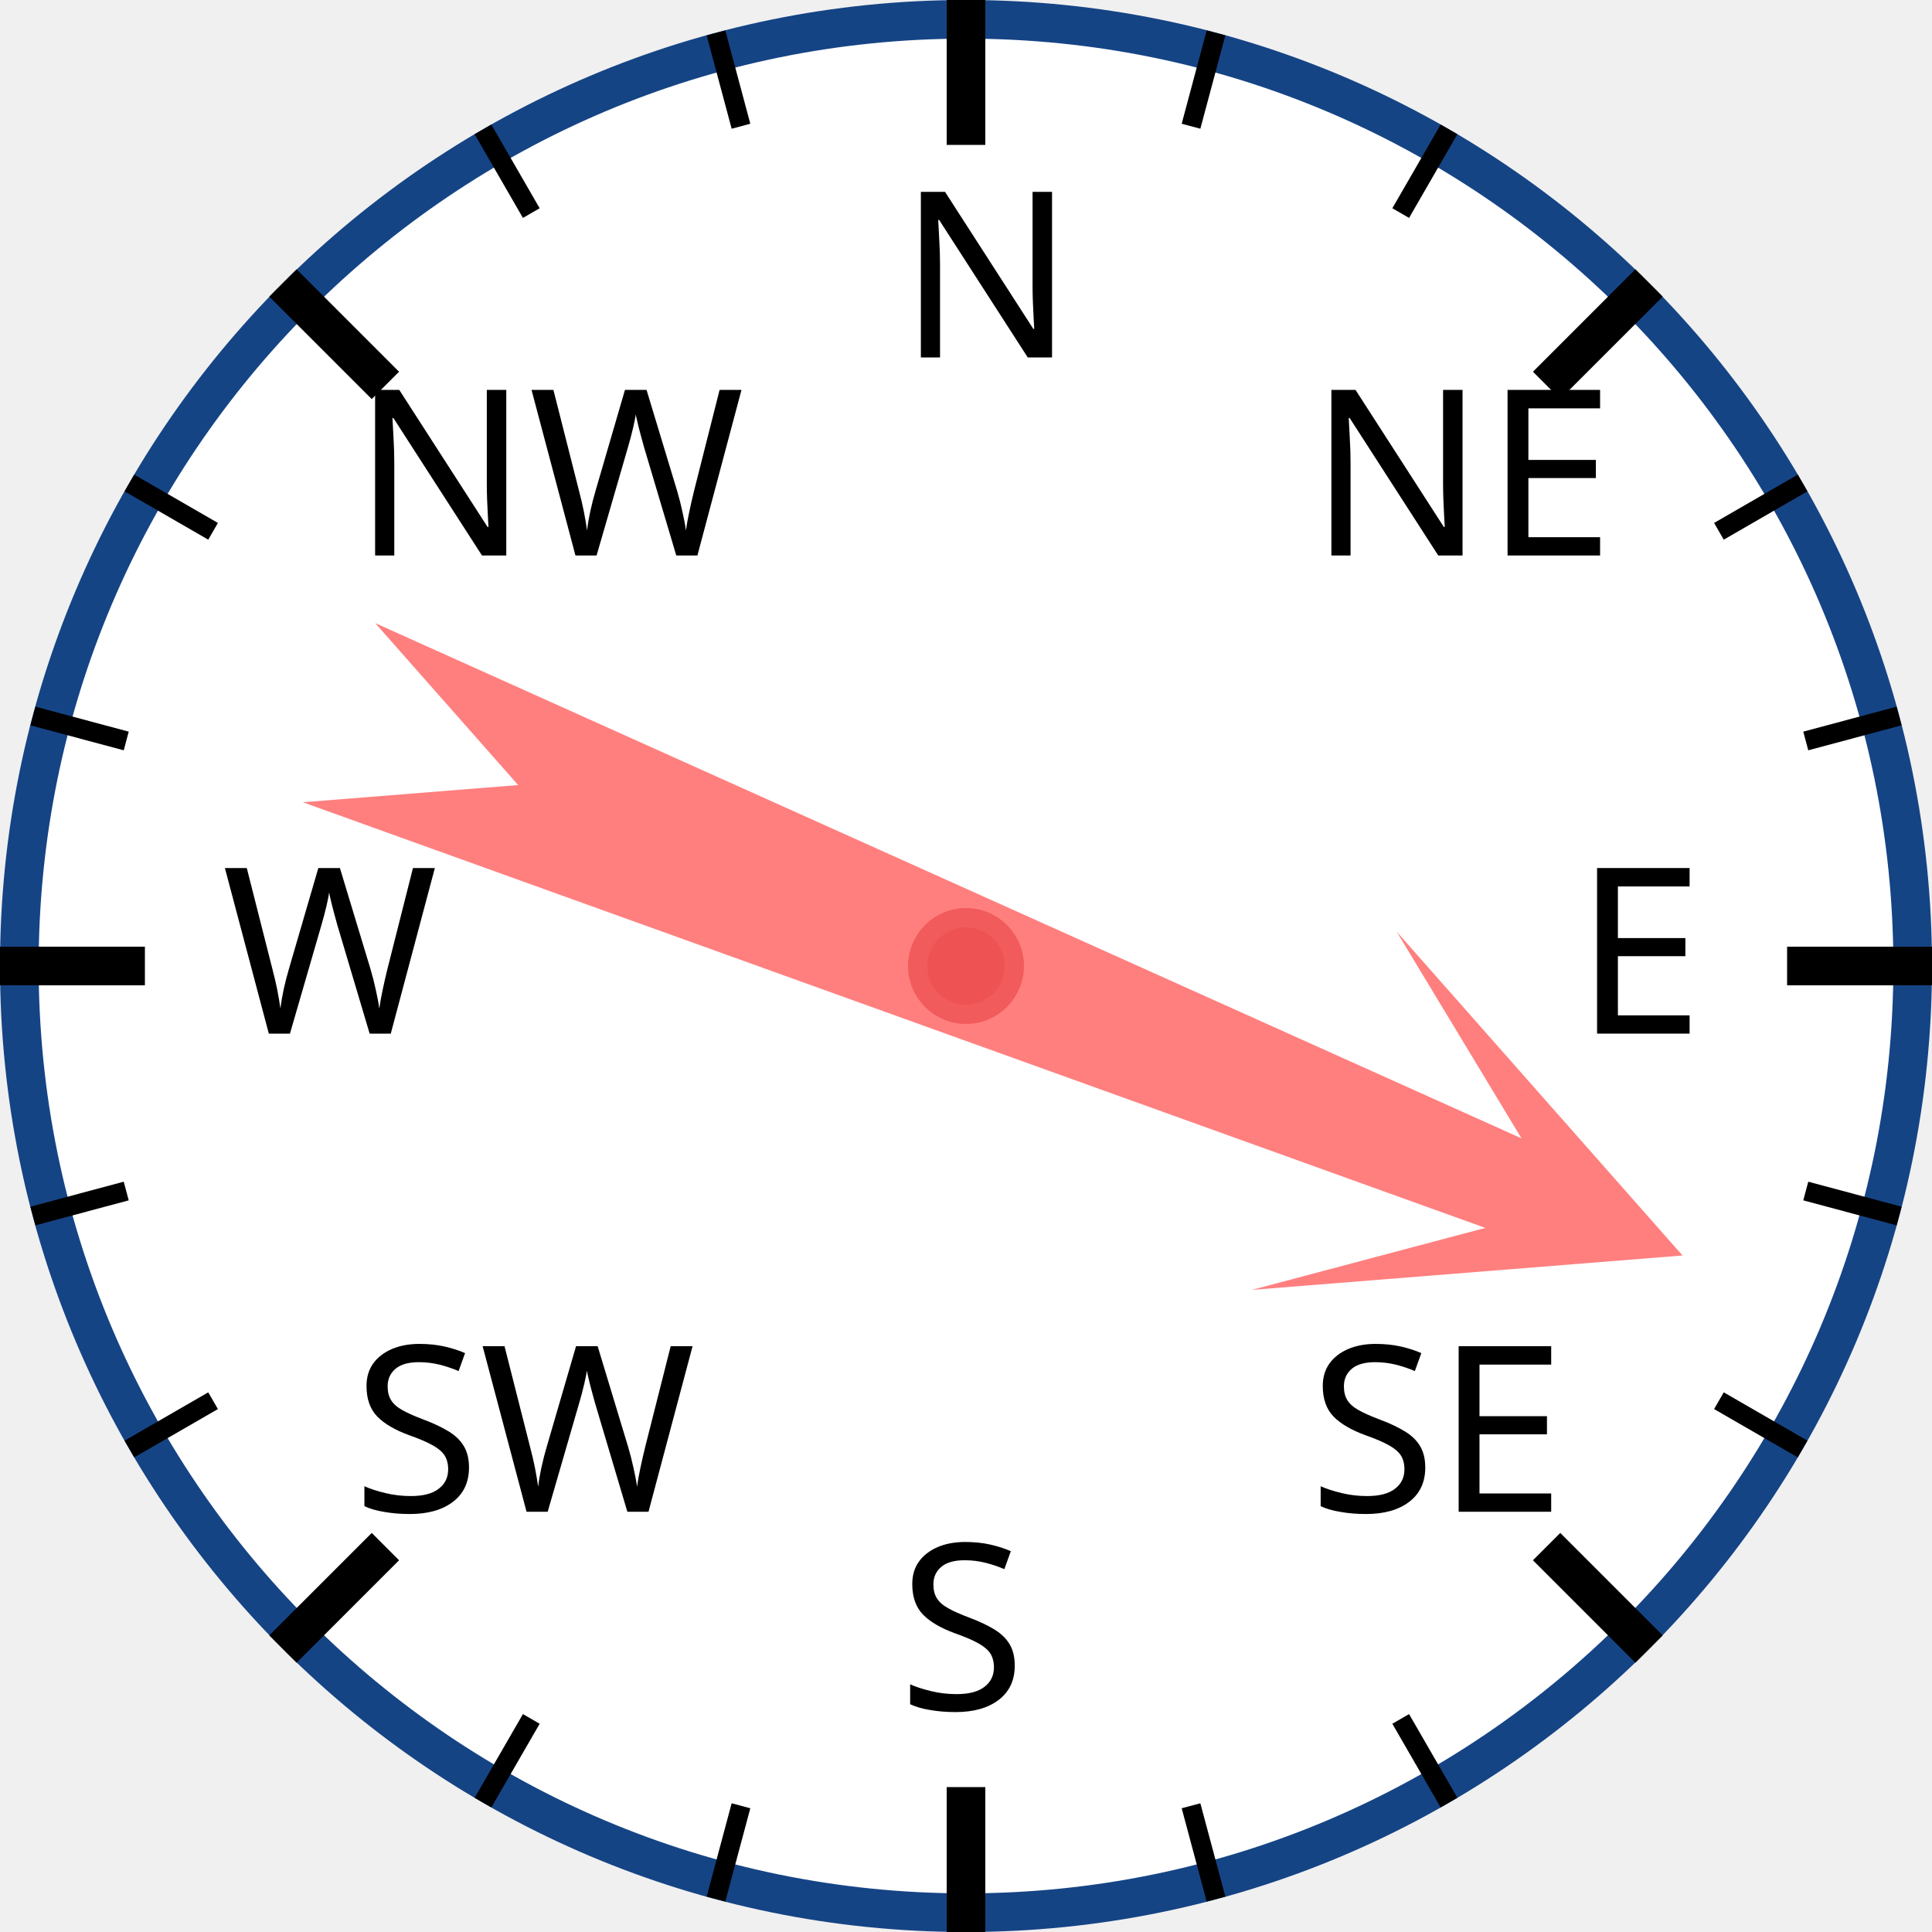
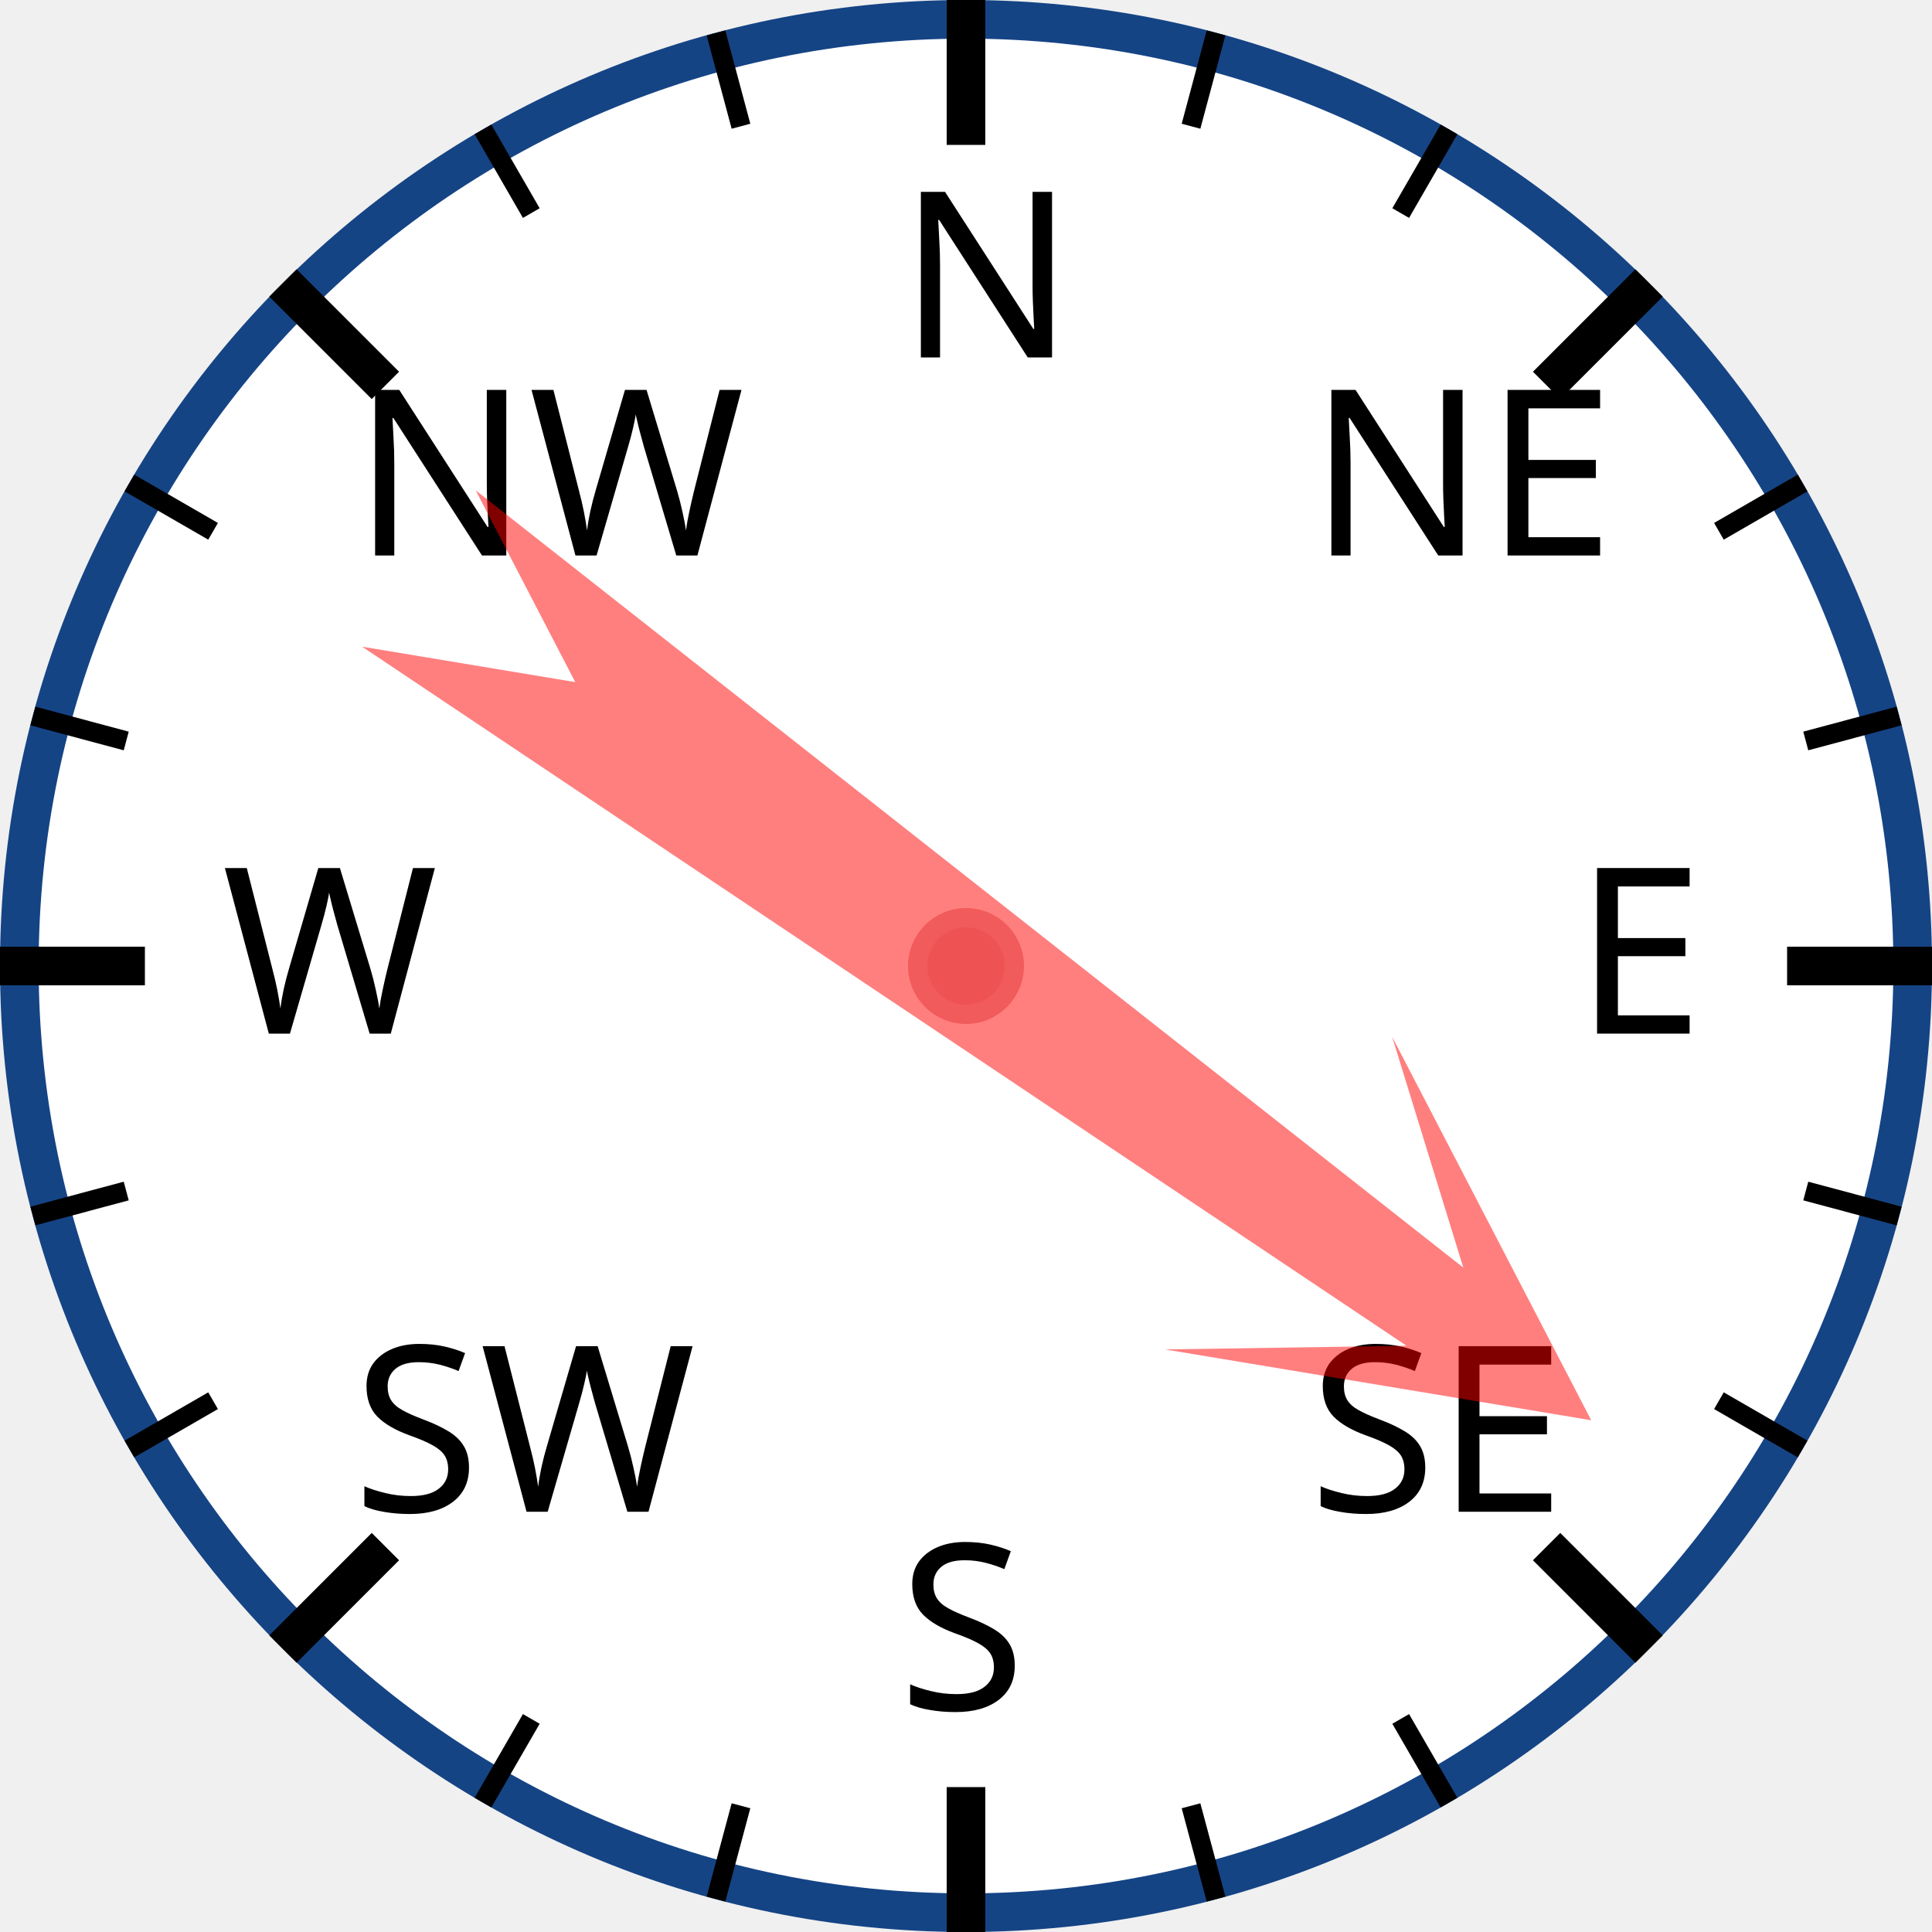
<svg xmlns="http://www.w3.org/2000/svg" width="120px" height="120px" viewBox="0 0 200 200">
  <circle cx="100" cy="100" r="98" style="fill: white; stroke: #154485; stroke-width: 4;" />
  <text x="93.0" y="37.0" style="font-family: sans-serif; font-size: 18pt;">N</text>
  <line x1="100.0" y1="0.0" x2="100.0" y2="15.0" style="stroke: black; stroke-width: 4;" />
  <line x1="74.118" y1="3.407" x2="76.706" y2="13.067" style="stroke: black; stroke-width: 2;" />
  <line x1="50" y1="13.397" x2="55" y2="22.058" style="stroke: black; stroke-width: 2;" />
  <text x="36.503" y="57.503" style="font-family: sans-serif; font-size: 18pt;">NW</text>
  <line x1="29.289" y1="29.289" x2="39.896" y2="39.896" style="stroke: black; stroke-width: 4;" />
  <line x1="13.397" y1="50" x2="22.058" y2="55" style="stroke: black; stroke-width: 2;" />
  <line x1="3.407" y1="74.118" x2="13.067" y2="76.706" style="stroke: black; stroke-width: 2;" />
  <text x="23.0" y="107.0" style="font-family: sans-serif; font-size: 18pt;">W</text>
  <line x1="0.0" y1="100.0" x2="15.0" y2="100.0" style="stroke: black; stroke-width: 4;" />
  <line x1="3.407" y1="125.882" x2="13.067" y2="123.294" style="stroke: black; stroke-width: 2;" />
  <line x1="13.397" y1="150" x2="22.058" y2="145" style="stroke: black; stroke-width: 2;" />
  <text x="36.503" y="156.497" style="font-family: sans-serif; font-size: 18pt;">SW</text>
  <line x1="29.289" y1="170.711" x2="39.896" y2="160.104" style="stroke: black; stroke-width: 4;" />
  <line x1="50" y1="186.603" x2="55" y2="177.942" style="stroke: black; stroke-width: 2;" />
  <line x1="74.118" y1="196.593" x2="76.706" y2="186.933" style="stroke: black; stroke-width: 2;" />
  <text x="93" y="177.0" style="font-family: sans-serif; font-size: 18pt;">S</text>
  <line x1="100" y1="200.0" x2="100" y2="185.0" style="stroke: black; stroke-width: 4;" />
  <line x1="125.882" y1="196.593" x2="123.294" y2="186.933" style="stroke: black; stroke-width: 2;" />
  <line x1="150.0" y1="186.603" x2="145.0" y2="177.942" style="stroke: black; stroke-width: 2;" />
  <text x="135.497" y="156.497" style="font-family: sans-serif; font-size: 18pt;">SE</text>
  <line x1="170.711" y1="170.711" x2="160.104" y2="160.104" style="stroke: black; stroke-width: 4;" />
  <line x1="186.603" y1="150" x2="177.942" y2="145" style="stroke: black; stroke-width: 2;" />
  <line x1="196.593" y1="125.882" x2="186.933" y2="123.294" style="stroke: black; stroke-width: 2;" />
  <text x="163.0" y="107" style="font-family: sans-serif; font-size: 18pt;">E</text>
  <line x1="200.0" y1="100" x2="185.0" y2="100" style="stroke: black; stroke-width: 4;" />
  <line x1="196.593" y1="74.118" x2="186.933" y2="76.706" style="stroke: black; stroke-width: 2;" />
  <line x1="186.603" y1="50" x2="177.942" y2="55" style="stroke: black; stroke-width: 2;" />
  <text x="135.497" y="57.503" style="font-family: sans-serif; font-size: 18pt;">NE</text>
  <line x1="170.711" y1="29.289" x2="160.104" y2="39.896" style="stroke: black; stroke-width: 4;" />
  <line x1="150" y1="13.397" x2="145" y2="22.058" style="stroke: black; stroke-width: 2;" />
  <line x1="125.882" y1="3.407" x2="123.294" y2="13.067" style="stroke: black; stroke-width: 2;" />
-   <polygon points="100 20 120 60 105 40 110 170 100 150 90 170 95 40 80 60" style="fill: red; fill-opacity: 0.5;" transform="rotate(112,100,100)" />
+   <polygon points="100 20 120 60 105 40 110 170 100 150 90 170 95 40 80 60" style="fill: red; fill-opacity: 0.5;" transform="rotate(126,100,100)" />
  <circle cx="100" cy="100" r="5" style="fill: #EE5252; stroke: #F25B5B; stroke-width: 2;" />
</svg>
